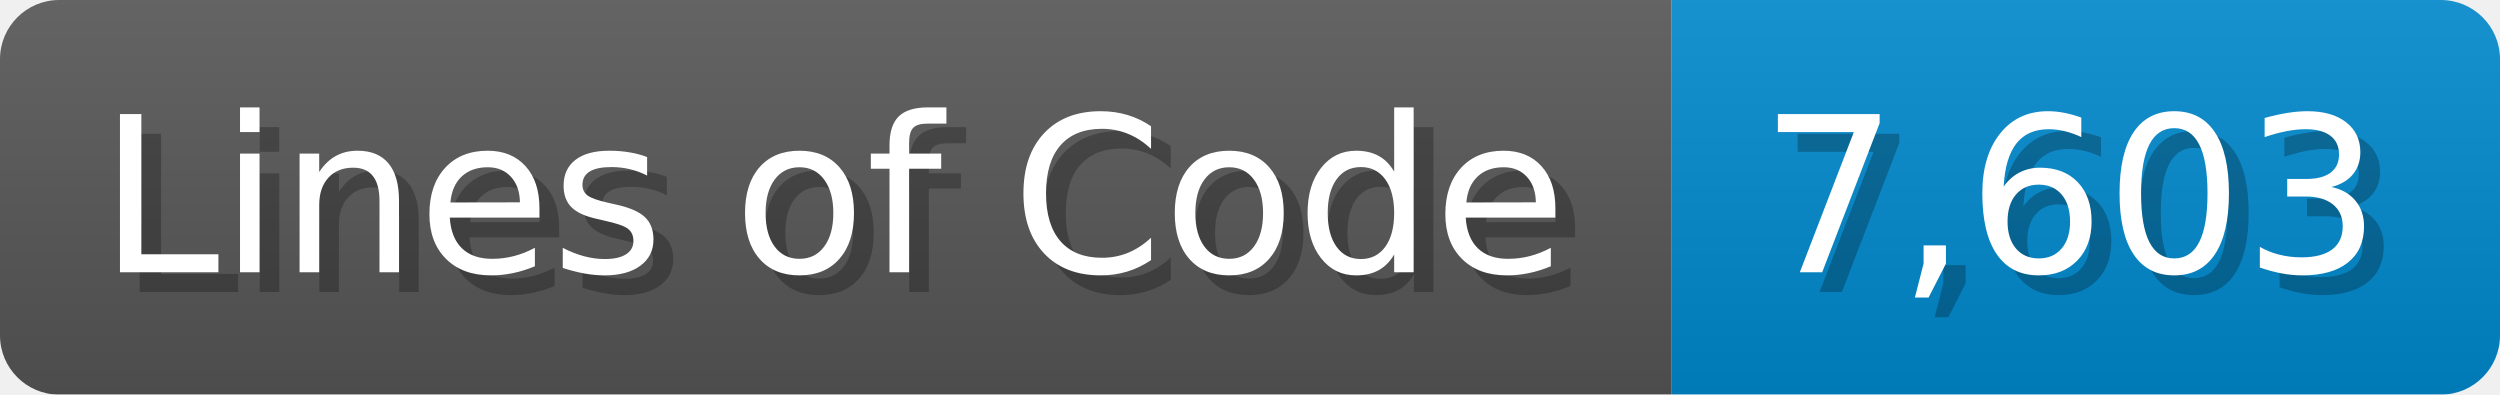
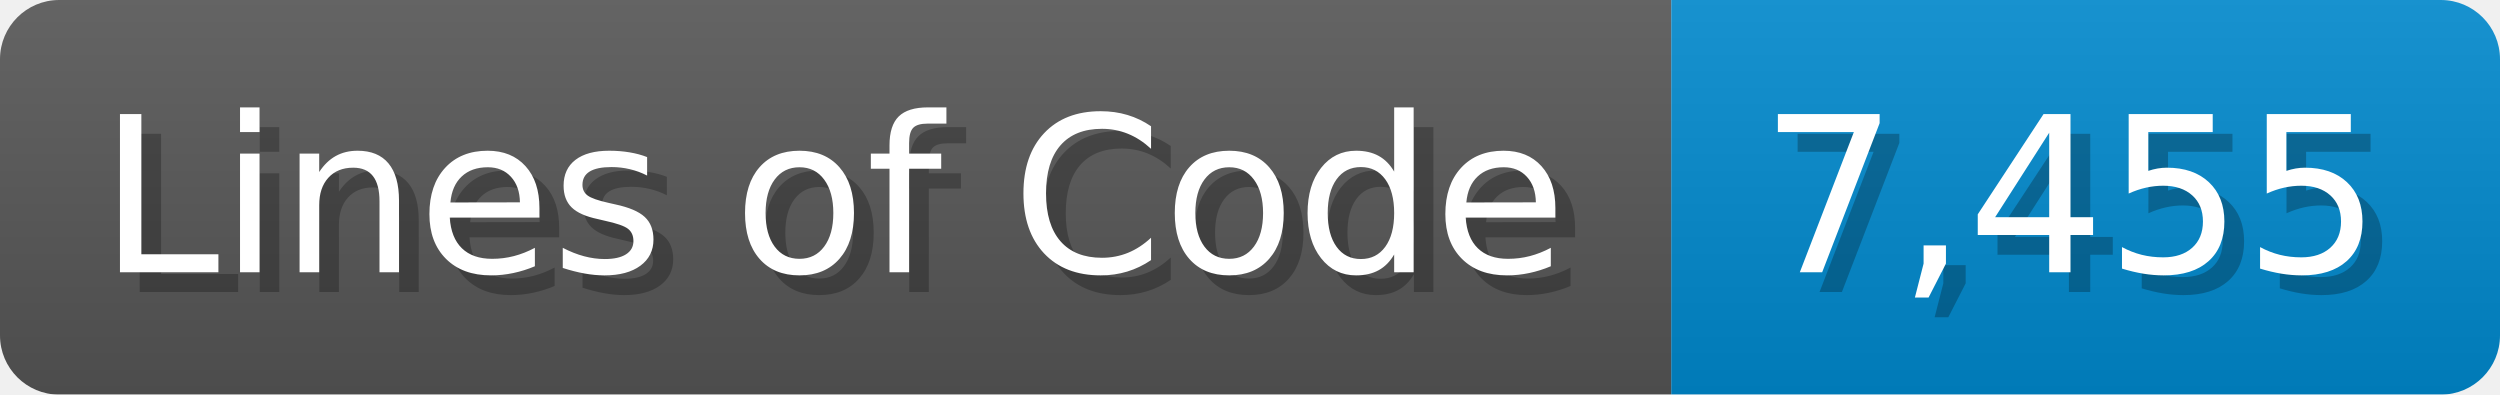
<svg xmlns="http://www.w3.org/2000/svg" width="126.7" height="20" viewBox="0 0 1267 200">
  <linearGradient id="a" x2="0" y2="100%">
    <stop offset="0" stop-opacity=".1" stop-color="#EEE" />
    <stop offset="1" stop-opacity=".1" />
  </linearGradient>
  <mask id="m">
    <rect width="1267" height="200" rx="30" fill="#FFF" />
  </mask>
  <g mask="url(#m)">
    <rect width="847" height="200" fill="#555" />
    <rect width="420" height="200" fill="#08C" x="847" />
    <rect width="1267" height="200" fill="url(#a)" />
  </g>
  <g fill="#fff" text-anchor="start" font-family="Verdana,DejaVu Sans,sans-serif" font-size="110">
    <text x="60" y="148" textLength="747" fill="#000" opacity="0.25">Lines of Code</text>
    <text x="50" y="138" textLength="747">Lines of Code</text>
-     <text x="902" y="148" textLength="320" fill="#000" opacity="0.25">7,603</text>
-     <text x="892" y="138" textLength="320">7,603</text>
+     <text x="902" y="148" textLength="320" fill="#000" opacity="0.25">7,455</text>
+     <text x="892" y="138" textLength="320">7,455</text>
  </g>
</svg>
